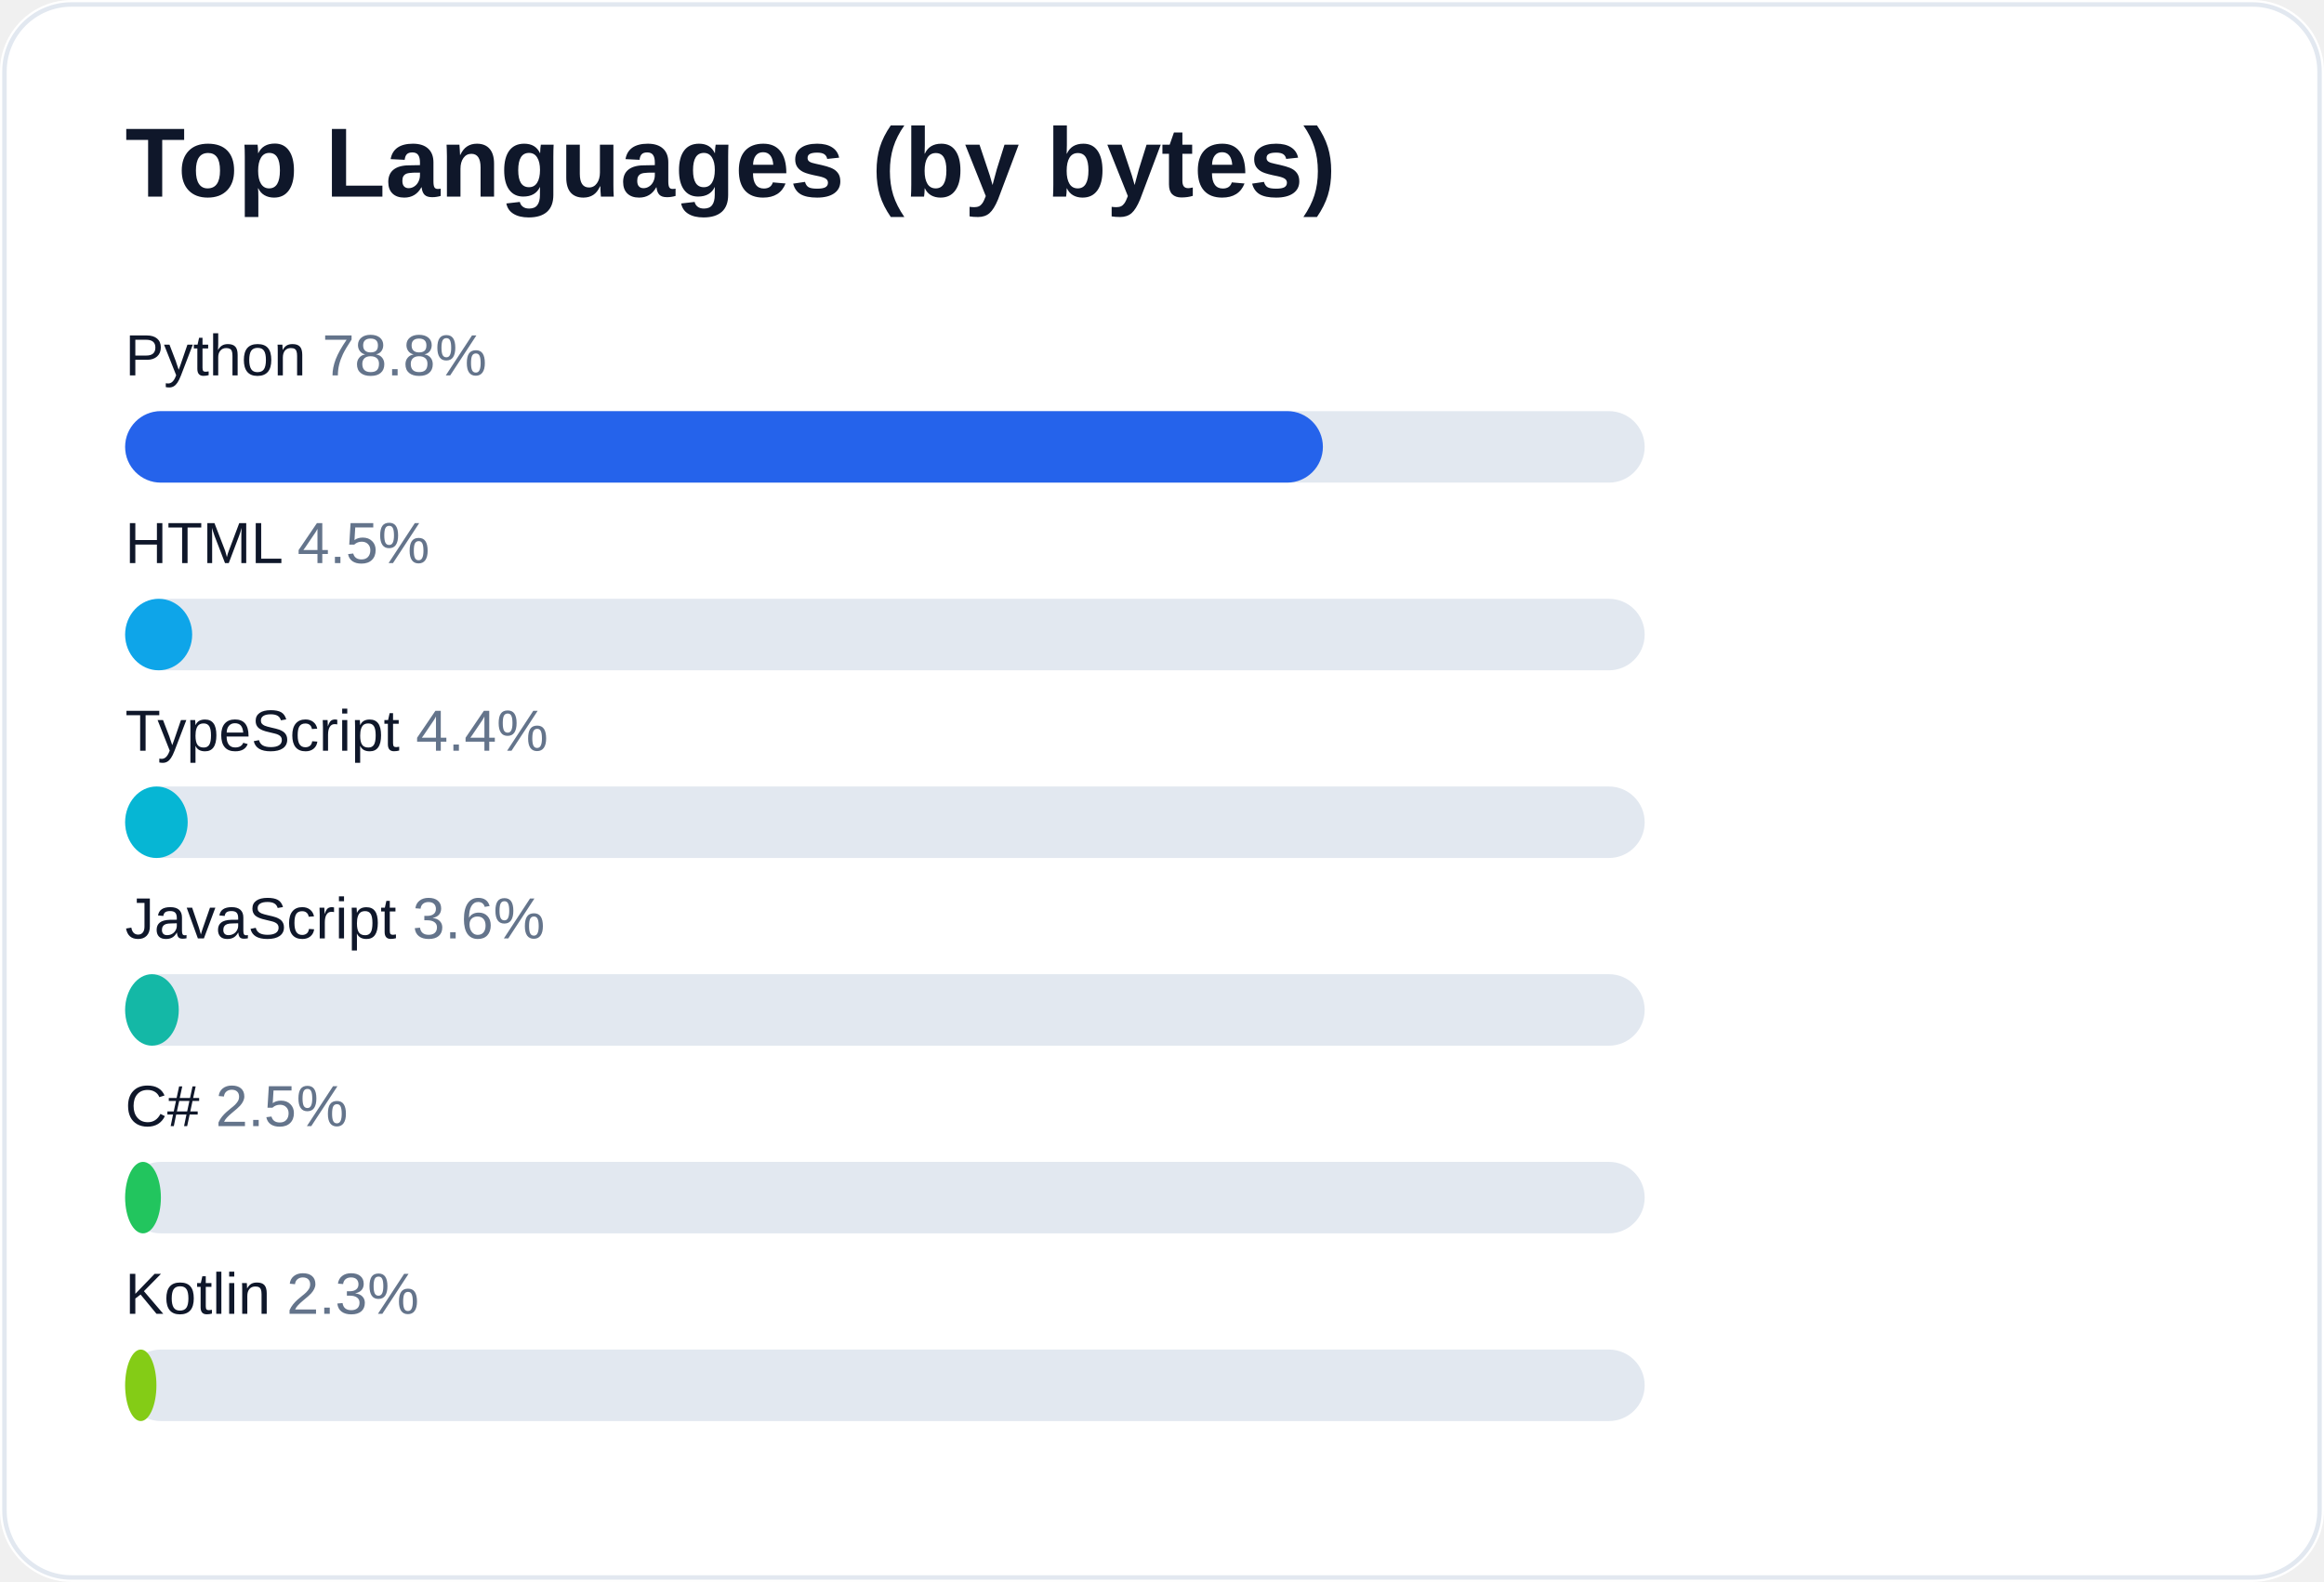
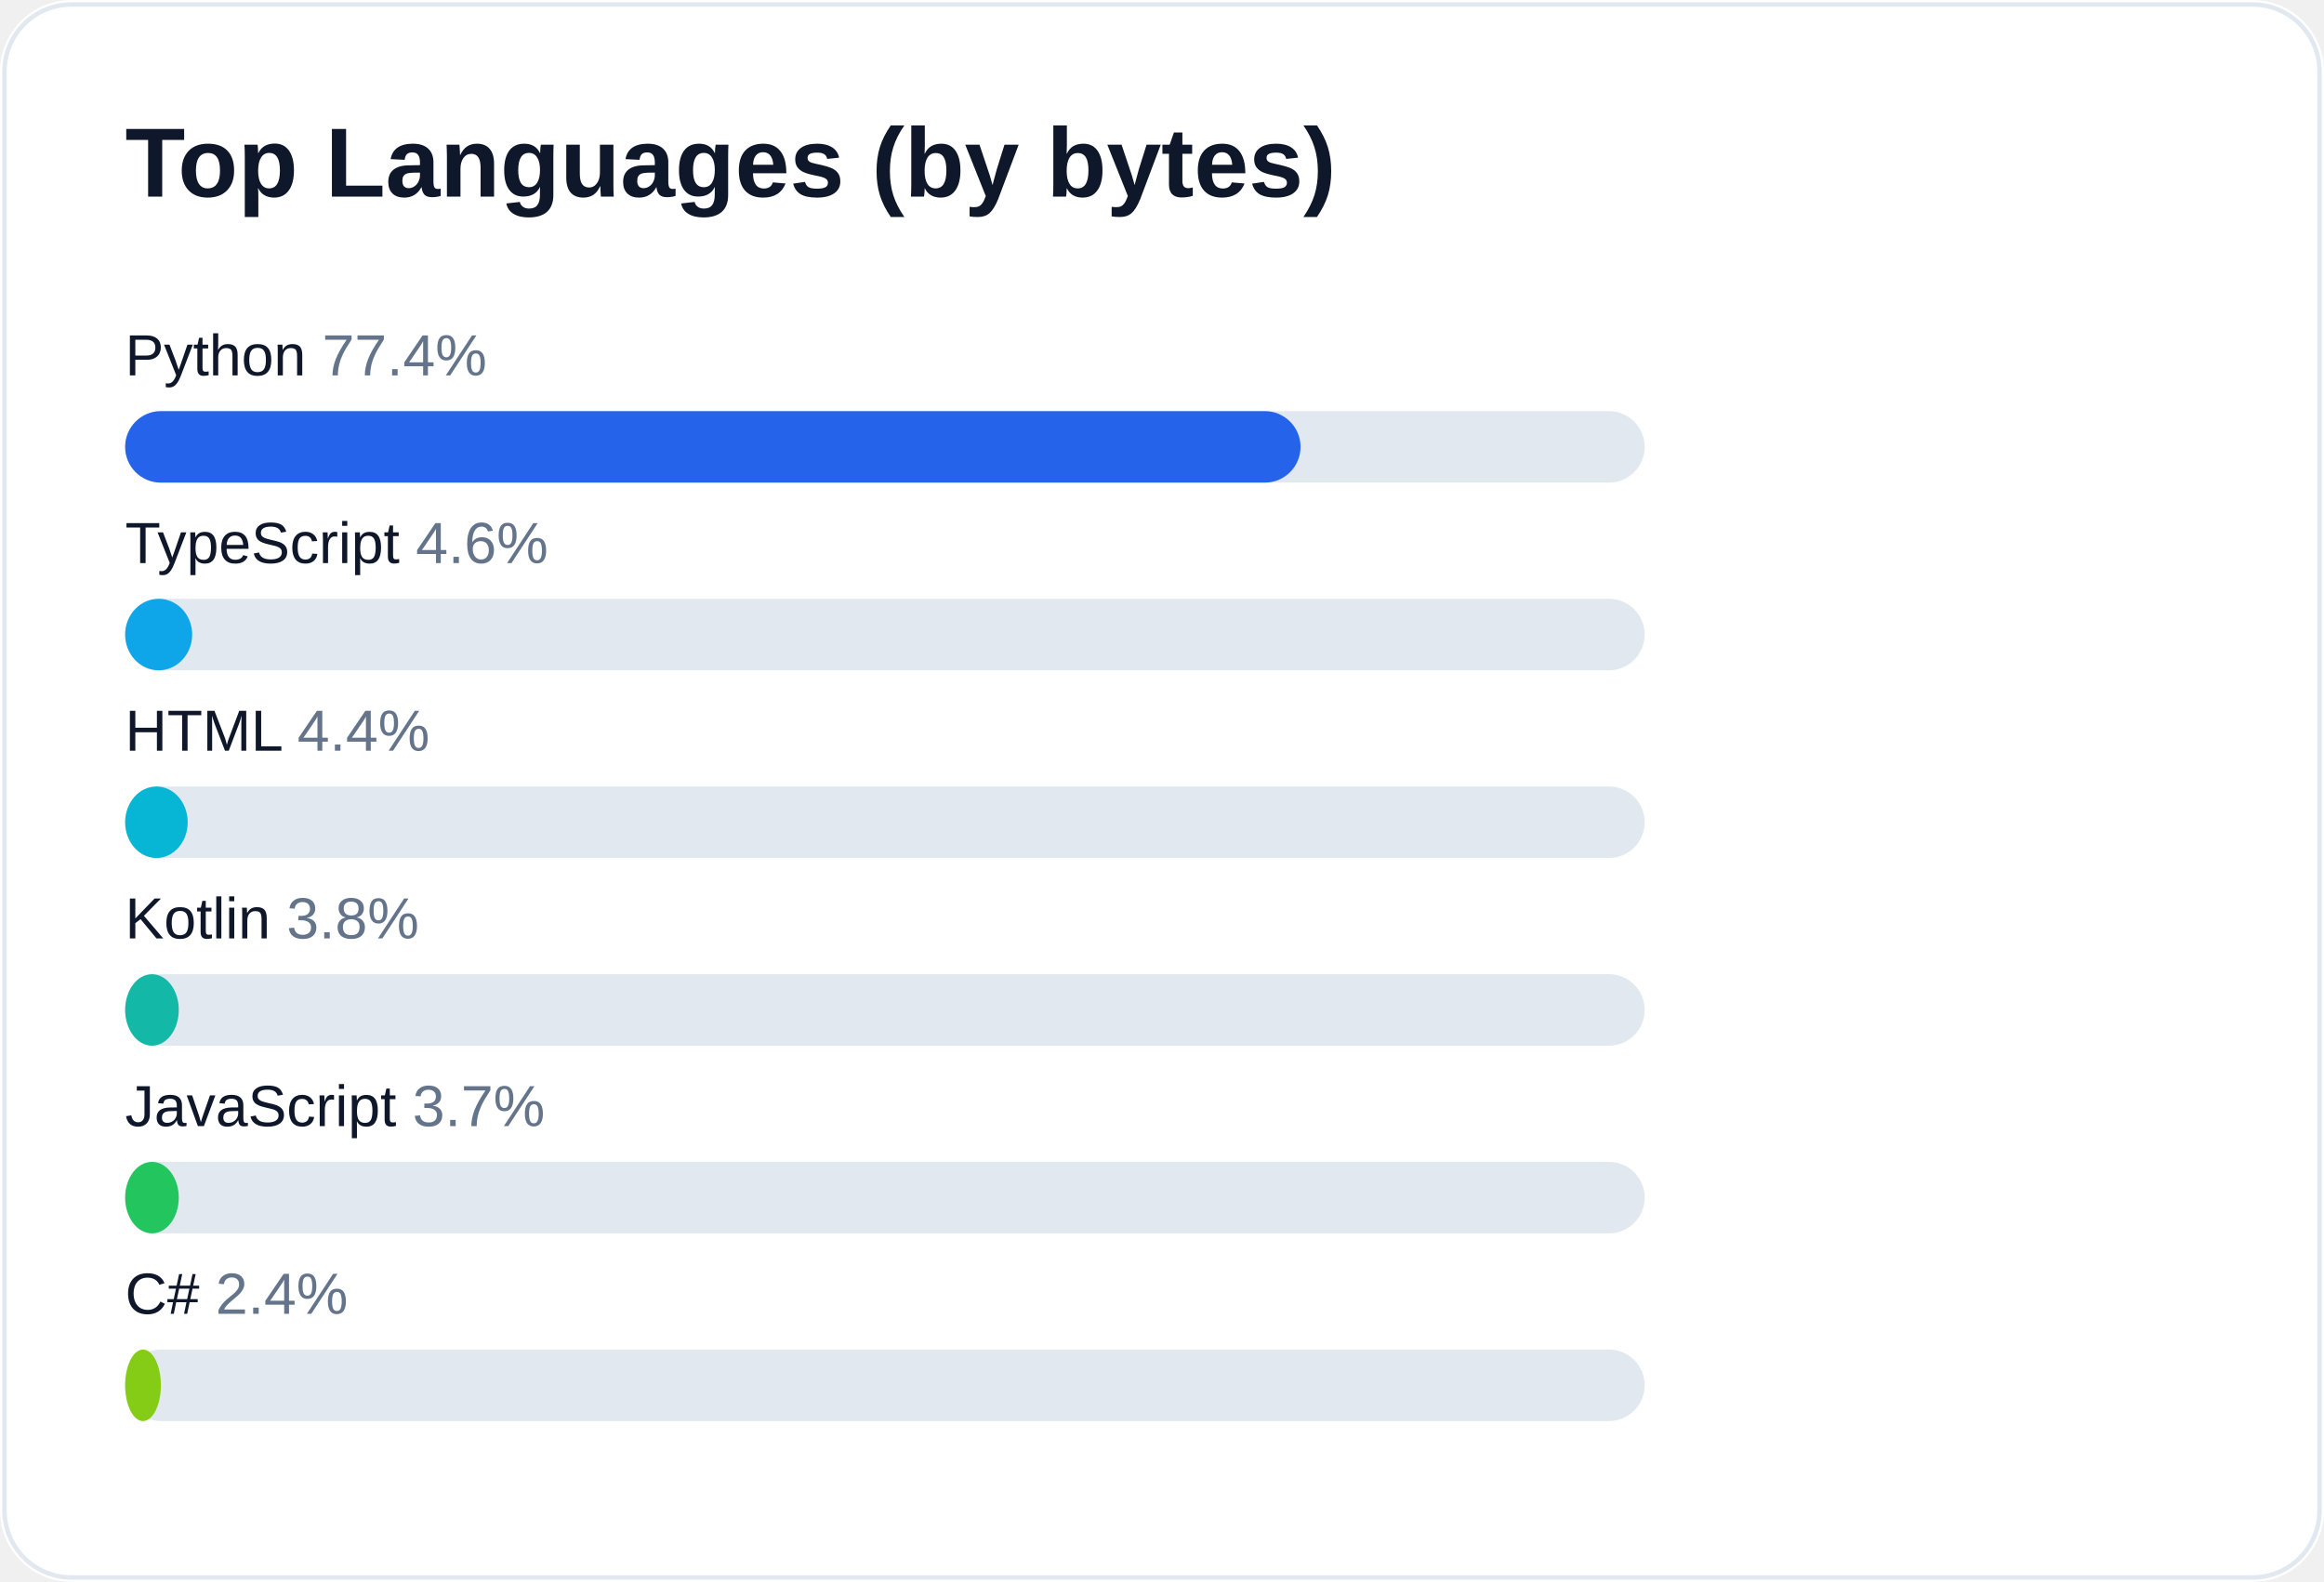
<svg xmlns="http://www.w3.org/2000/svg" width="520" height="354" viewBox="0 0 520 354" role="img" aria-label="Top languages for AliceJump">
  <rect width="520" height="354" rx="16" fill="#ffffff" />
  <rect x="1" y="1" width="518" height="352" rx="15" fill="none" stroke="#e2e8f0" />
  <text x="28" y="44" fill="#0f172a" font-size="22" font-weight="700" font-family="-apple-system,Segoe UI,Arial,sans-serif">Top Languages (by bytes)</text>
-   <text x="28" y="84" fill="#0f172a" font-size="13" font-family="-apple-system,Segoe UI,Arial,sans-serif">Python <tspan fill="#64748b">78.8%</tspan>
+   <text x="28" y="84" fill="#0f172a" font-size="13" font-family="-apple-system,Segoe UI,Arial,sans-serif">Python <tspan fill="#64748b">77.4%</tspan>
  </text>
  <rect x="28" y="92" width="340" height="16" rx="8" fill="#e2e8f0" />
-   <rect x="28" y="92" width="268" height="16" rx="8" fill="#2563eb" />
-   <text x="28" y="126" fill="#0f172a" font-size="13" font-family="-apple-system,Segoe UI,Arial,sans-serif">HTML <tspan fill="#64748b">4.5%</tspan>
+   <rect x="28" y="92" width="263" height="16" rx="8" fill="#2563eb" />
+   <text x="28" y="126" fill="#0f172a" font-size="13" font-family="-apple-system,Segoe UI,Arial,sans-serif">TypeScript <tspan fill="#64748b">4.6%</tspan>
  </text>
  <rect x="28" y="134" width="340" height="16" rx="8" fill="#e2e8f0" />
  <rect x="28" y="134" width="15" height="16" rx="8" fill="#0ea5e9" />
-   <text x="28" y="168" fill="#0f172a" font-size="13" font-family="-apple-system,Segoe UI,Arial,sans-serif">TypeScript <tspan fill="#64748b">4.4%</tspan>
+   <text x="28" y="168" fill="#0f172a" font-size="13" font-family="-apple-system,Segoe UI,Arial,sans-serif">HTML <tspan fill="#64748b">4.4%</tspan>
  </text>
  <rect x="28" y="176" width="340" height="16" rx="8" fill="#e2e8f0" />
  <rect x="28" y="176" width="14" height="16" rx="8" fill="#06b6d4" />
-   <text x="28" y="210" fill="#0f172a" font-size="13" font-family="-apple-system,Segoe UI,Arial,sans-serif">JavaScript <tspan fill="#64748b">3.6%</tspan>
+   <text x="28" y="210" fill="#0f172a" font-size="13" font-family="-apple-system,Segoe UI,Arial,sans-serif">Kotlin <tspan fill="#64748b">3.8%</tspan>
  </text>
  <rect x="28" y="218" width="340" height="16" rx="8" fill="#e2e8f0" />
  <rect x="28" y="218" width="12" height="16" rx="8" fill="#14b8a6" />
-   <text x="28" y="252" fill="#0f172a" font-size="13" font-family="-apple-system,Segoe UI,Arial,sans-serif">C# <tspan fill="#64748b">2.5%</tspan>
+   <text x="28" y="252" fill="#0f172a" font-size="13" font-family="-apple-system,Segoe UI,Arial,sans-serif">JavaScript <tspan fill="#64748b">3.7%</tspan>
  </text>
  <rect x="28" y="260" width="340" height="16" rx="8" fill="#e2e8f0" />
-   <rect x="28" y="260" width="8" height="16" rx="8" fill="#22c55e" />
-   <text x="28" y="294" fill="#0f172a" font-size="13" font-family="-apple-system,Segoe UI,Arial,sans-serif">Kotlin <tspan fill="#64748b">2.3%</tspan>
+   <rect x="28" y="260" width="12" height="16" rx="8" fill="#22c55e" />
+   <text x="28" y="294" fill="#0f172a" font-size="13" font-family="-apple-system,Segoe UI,Arial,sans-serif">C# <tspan fill="#64748b">2.4%</tspan>
  </text>
  <rect x="28" y="302" width="340" height="16" rx="8" fill="#e2e8f0" />
-   <rect x="28" y="302" width="7" height="16" rx="8" fill="#84cc16" />
+   <rect x="28" y="302" width="8" height="16" rx="8" fill="#84cc16" />
</svg>
